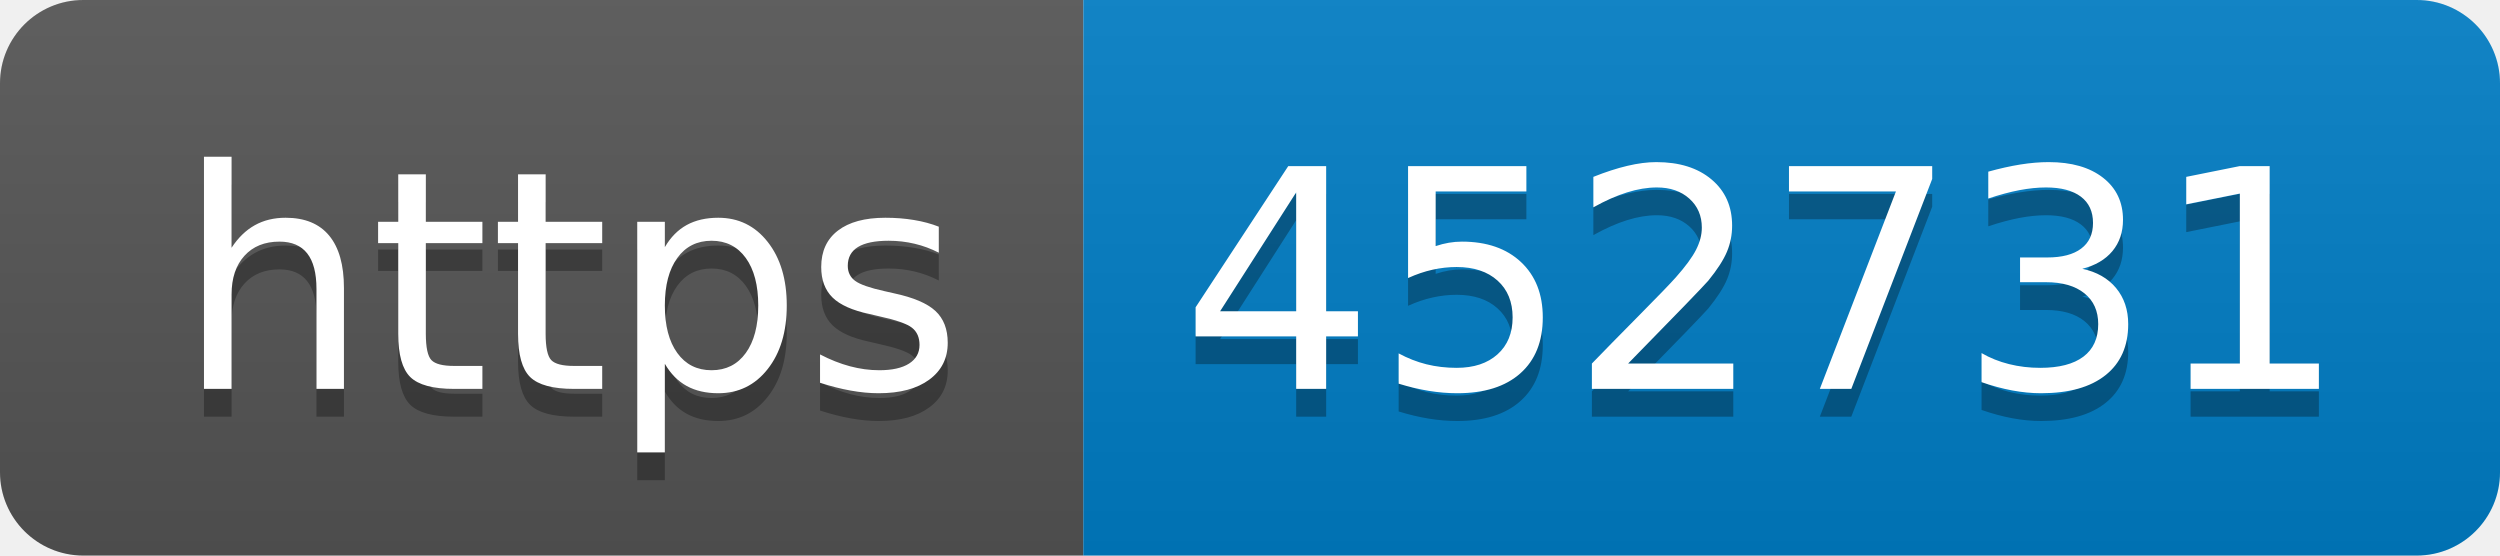
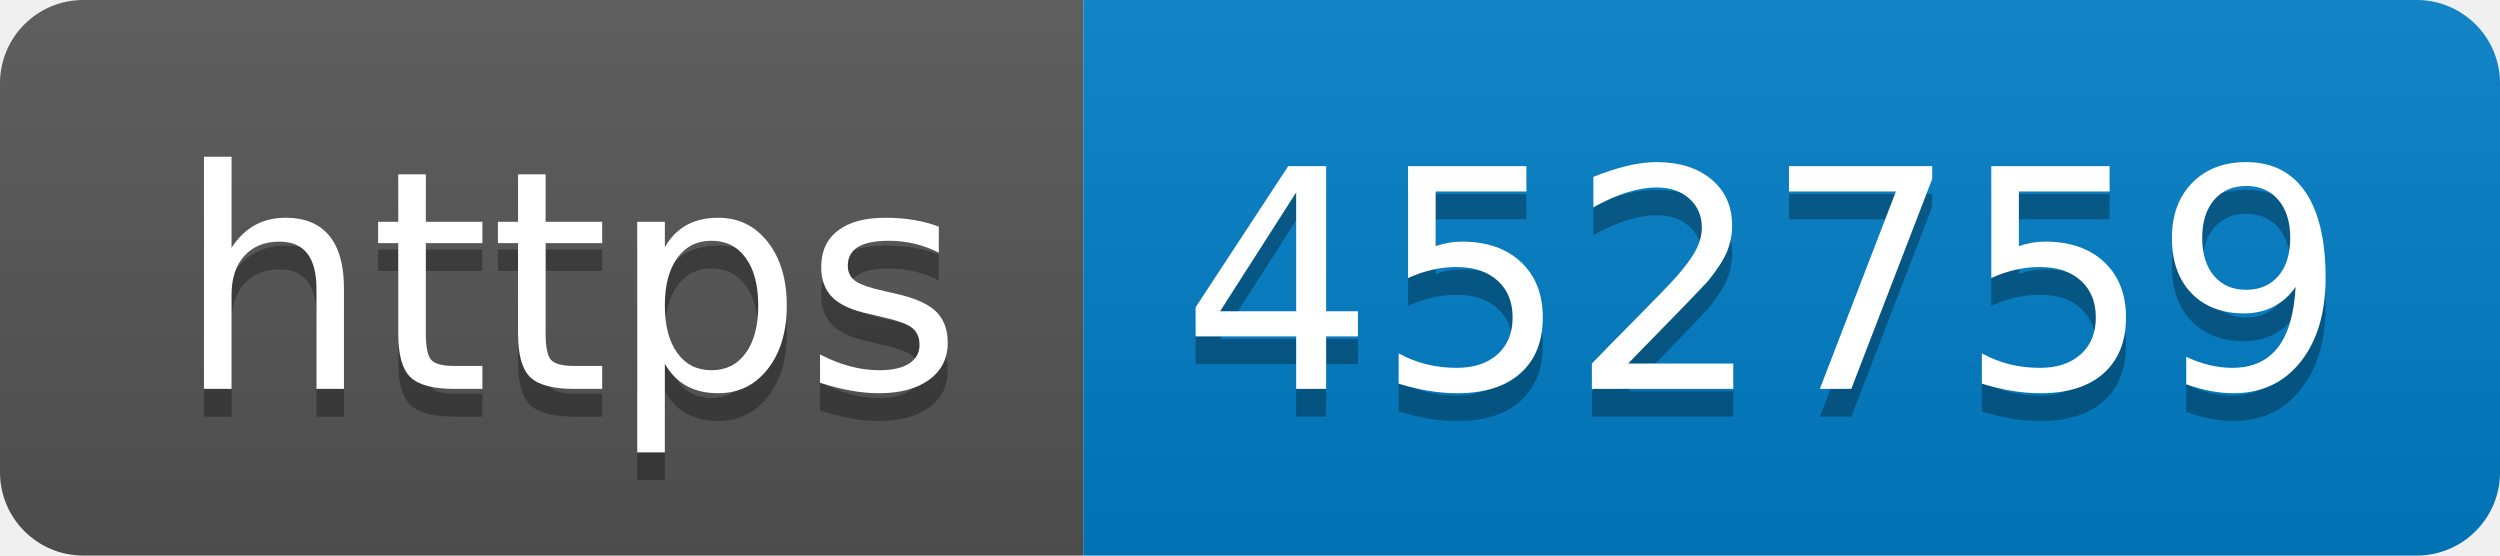
- <svg xmlns="http://www.w3.org/2000/svg" width="90" height="20" role="img" aria-label="https: 452731">
+ <svg xmlns="http://www.w3.org/2000/svg" width="90" height="20" role="img" aria-label="https: 452759">
  <linearGradient id="s" x2="0" y2="100%">
    <stop offset="0" stop-color="#bbb" stop-opacity=".1" />
    <stop offset="1" stop-opacity=".1" />
  </linearGradient>
  <clipPath id="r">
    <rect width="90" height="20" rx="3" fill="#fff" />
  </clipPath>
  <g clip-path="url(#r)">
    <rect width="39" height="20" fill="#555" />
    <rect x="39" width="51" height="20" fill="#007ec6" />
    <rect width="90" height="20" fill="url(#s)" />
  </g>
  <g fill="#fff" text-anchor="middle" font-family="Verdana,Geneva,DejaVu Sans,sans-serif" text-rendering="geometricPrecision" font-size="110">
    <text aria-hidden="true" x="205" y="150" fill="#010101" fill-opacity=".3" transform="scale(.1)" textLength="290">https</text>
    <text x="205" y="140" transform="scale(.1)" fill="#fff" textLength="290">https</text>
-     <text aria-hidden="true" x="635" y="150" fill="#010101" fill-opacity=".3" transform="scale(.1)" textLength="410">452731</text>
-     <text x="635" y="140" transform="scale(.1)" fill="#fff" textLength="410">452731</text>
+     <text aria-hidden="true" x="635" y="150" fill="#010101" fill-opacity=".3" transform="scale(.1)" textLength="410">452759</text>
+     <text x="635" y="140" transform="scale(.1)" fill="#fff" textLength="410">452759</text>
  </g>
</svg>
